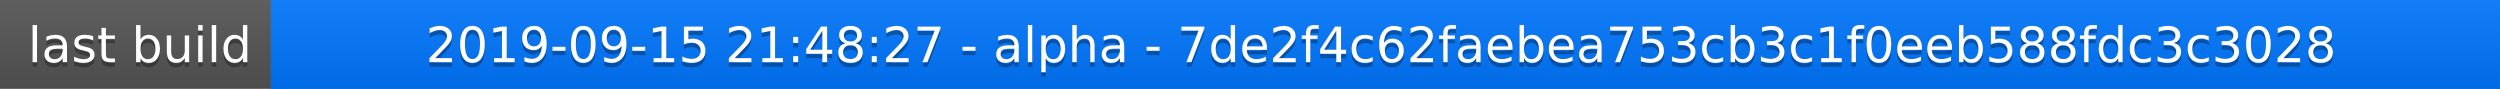
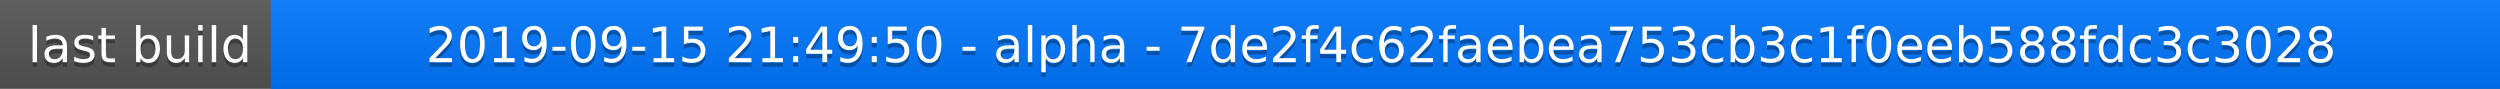
<svg xmlns="http://www.w3.org/2000/svg" width="563" height="20">
  <linearGradient id="a" x2="0" y2="100%">
    <stop offset="0" stop-color="#bbb" stop-opacity=".1" />
    <stop offset="1" stop-opacity=".1" />
  </linearGradient>
  <rect rx="0" width="563" height="20" fill="#555" />
  <rect rx="0" x="61" width="502" height="20" fill="#07f" />
  <path fill="#07f" d="M61 0h4v20h-4z" />
  <rect rx="0" width="563" height="20" fill="url(#a)" />
  <g fill="#fff" text-anchor="middle" font-family="DejaVu Sans,Verdana,Geneva,sans-serif" font-size="11">
    <text x="31.5" y="15" fill="#010101" fill-opacity=".3">last build</text>
    <text x="31.5" y="14">last build</text>
-     <text x="311" y="15" fill="#010101" fill-opacity=".3">2019-09-15 21:48:27 - alpha - 7de2f4c62faebea753cb3c1f0eeb588fdc3c3028</text>
-     <text x="311" y="14">2019-09-15 21:48:27 - alpha - 7de2f4c62faebea753cb3c1f0eeb588fdc3c3028</text>
+     <text x="311" y="15" fill="#010101" fill-opacity=".3">2019-09-15 21:49:50 - alpha - 7de2f4c62faebea753cb3c1f0eeb588fdc3c3028</text>
+     <text x="311" y="14">2019-09-15 21:49:50 - alpha - 7de2f4c62faebea753cb3c1f0eeb588fdc3c3028</text>
  </g>
</svg>
